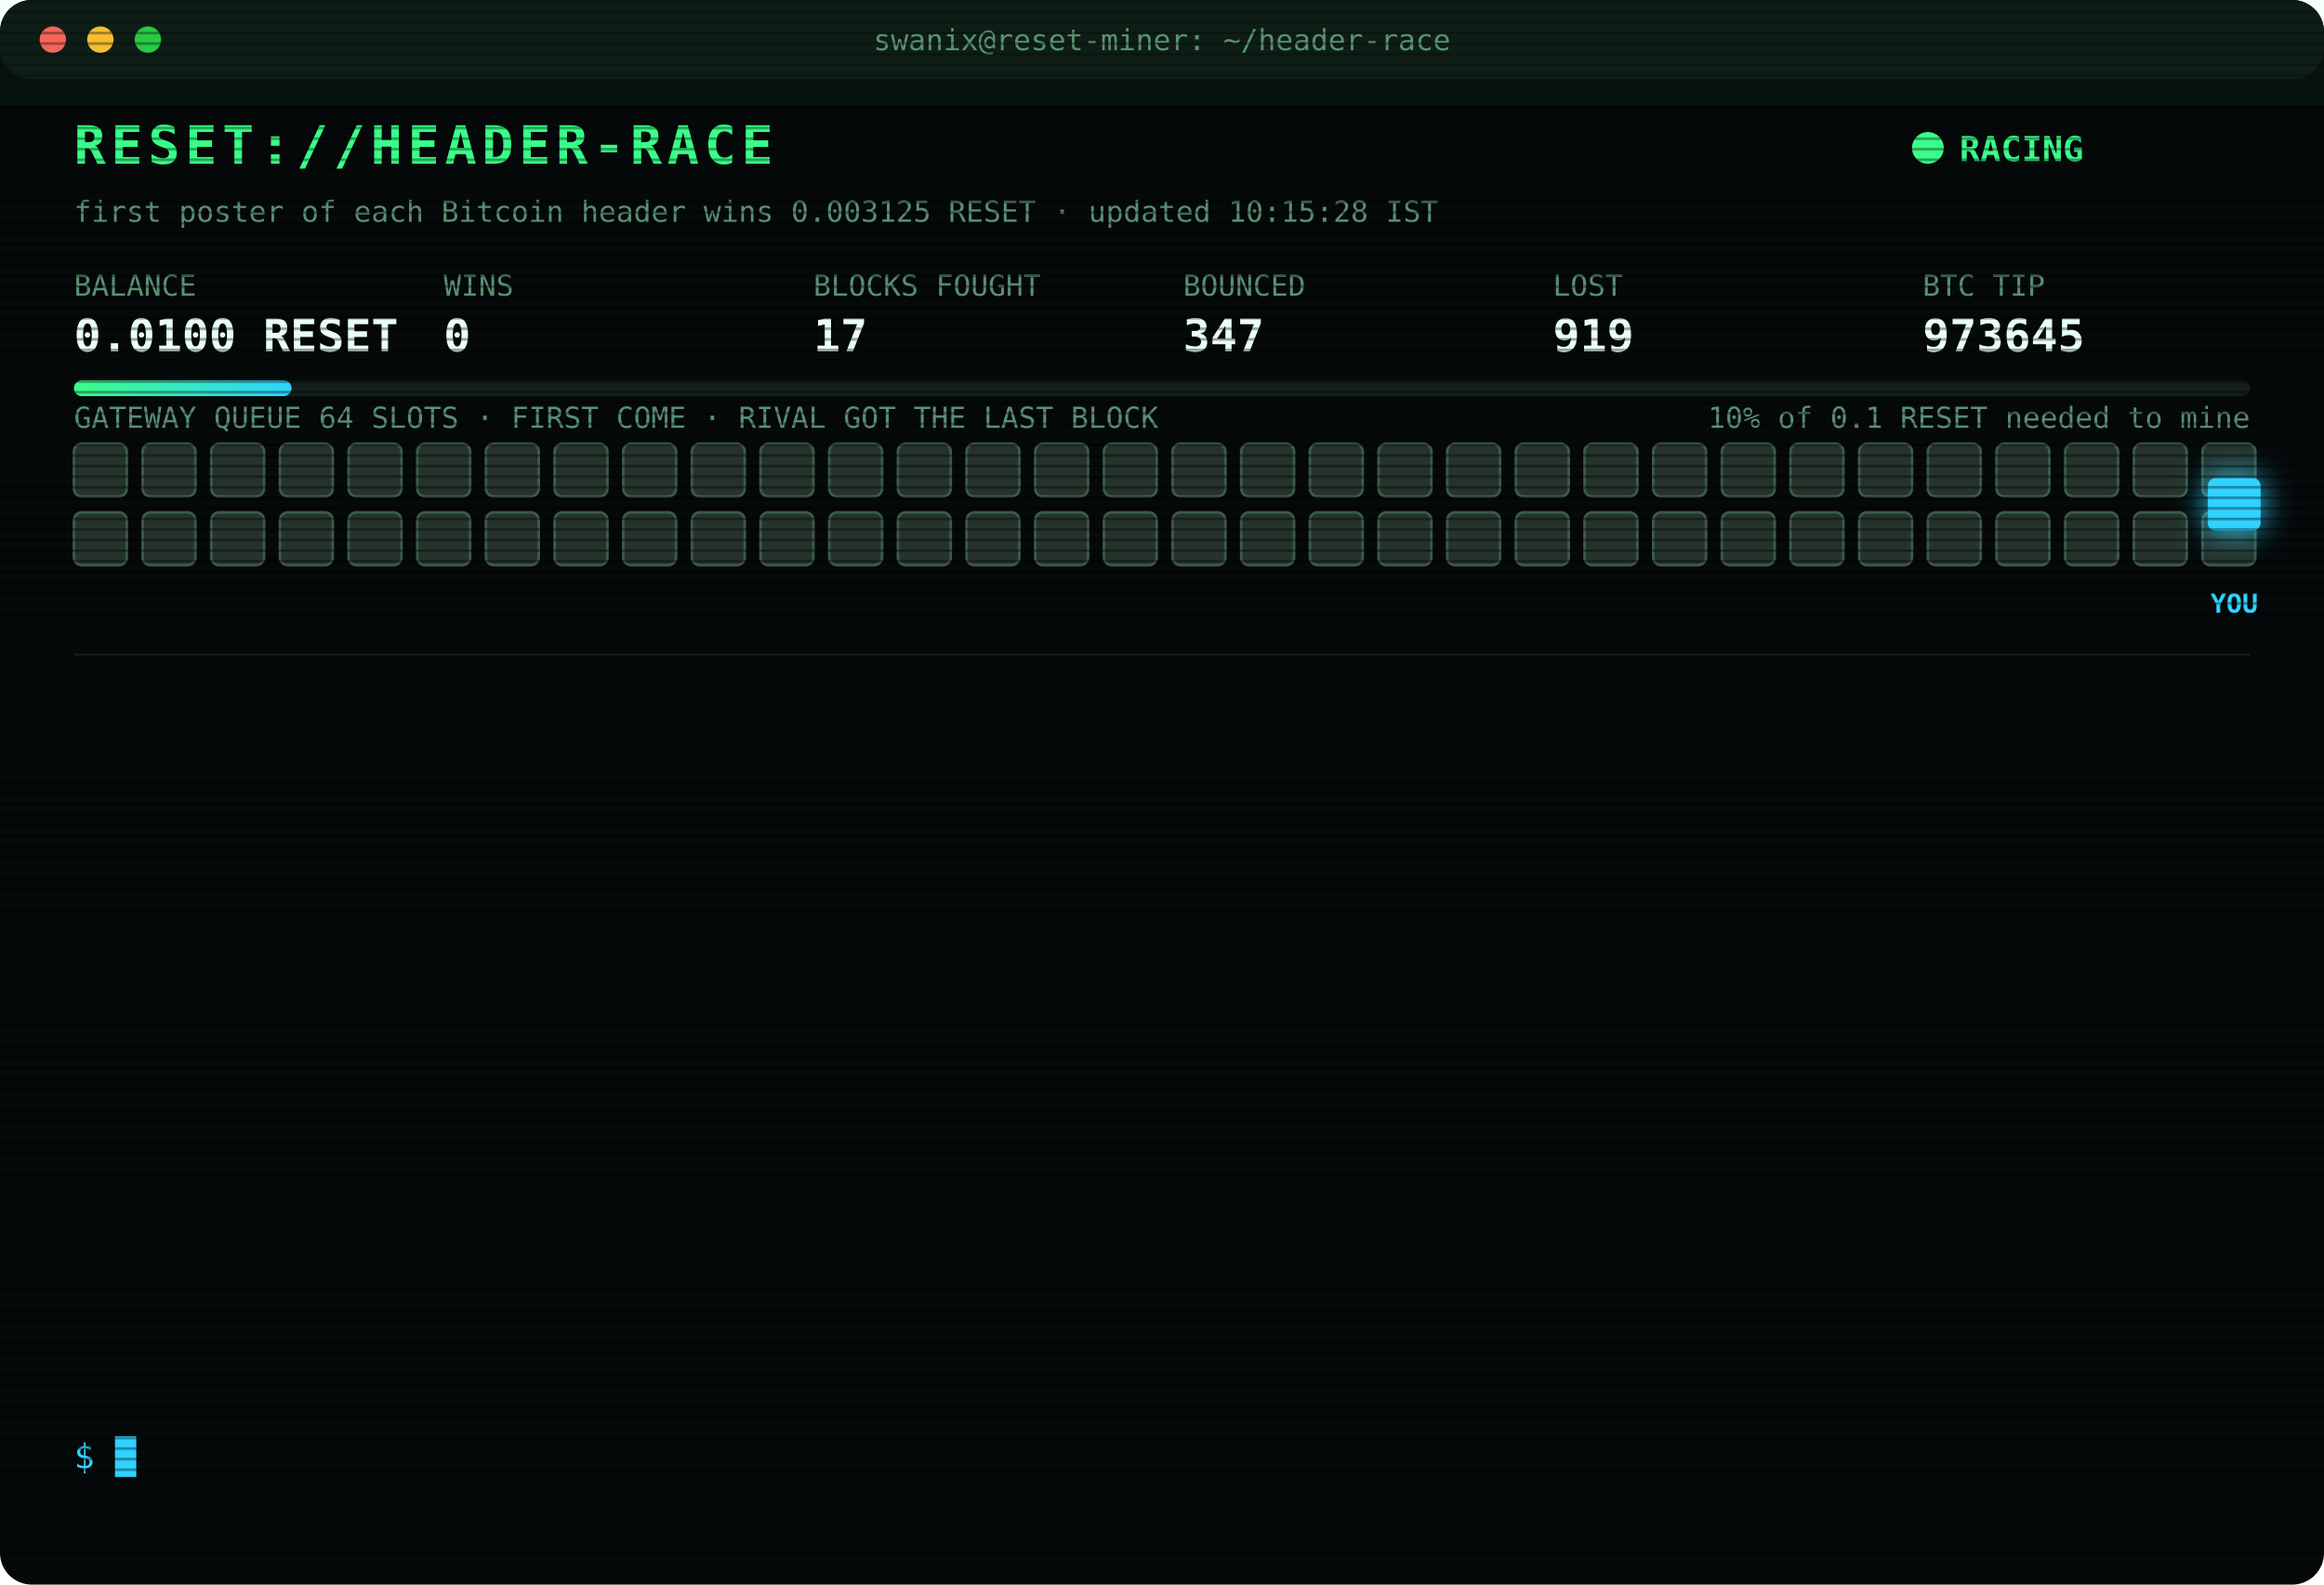
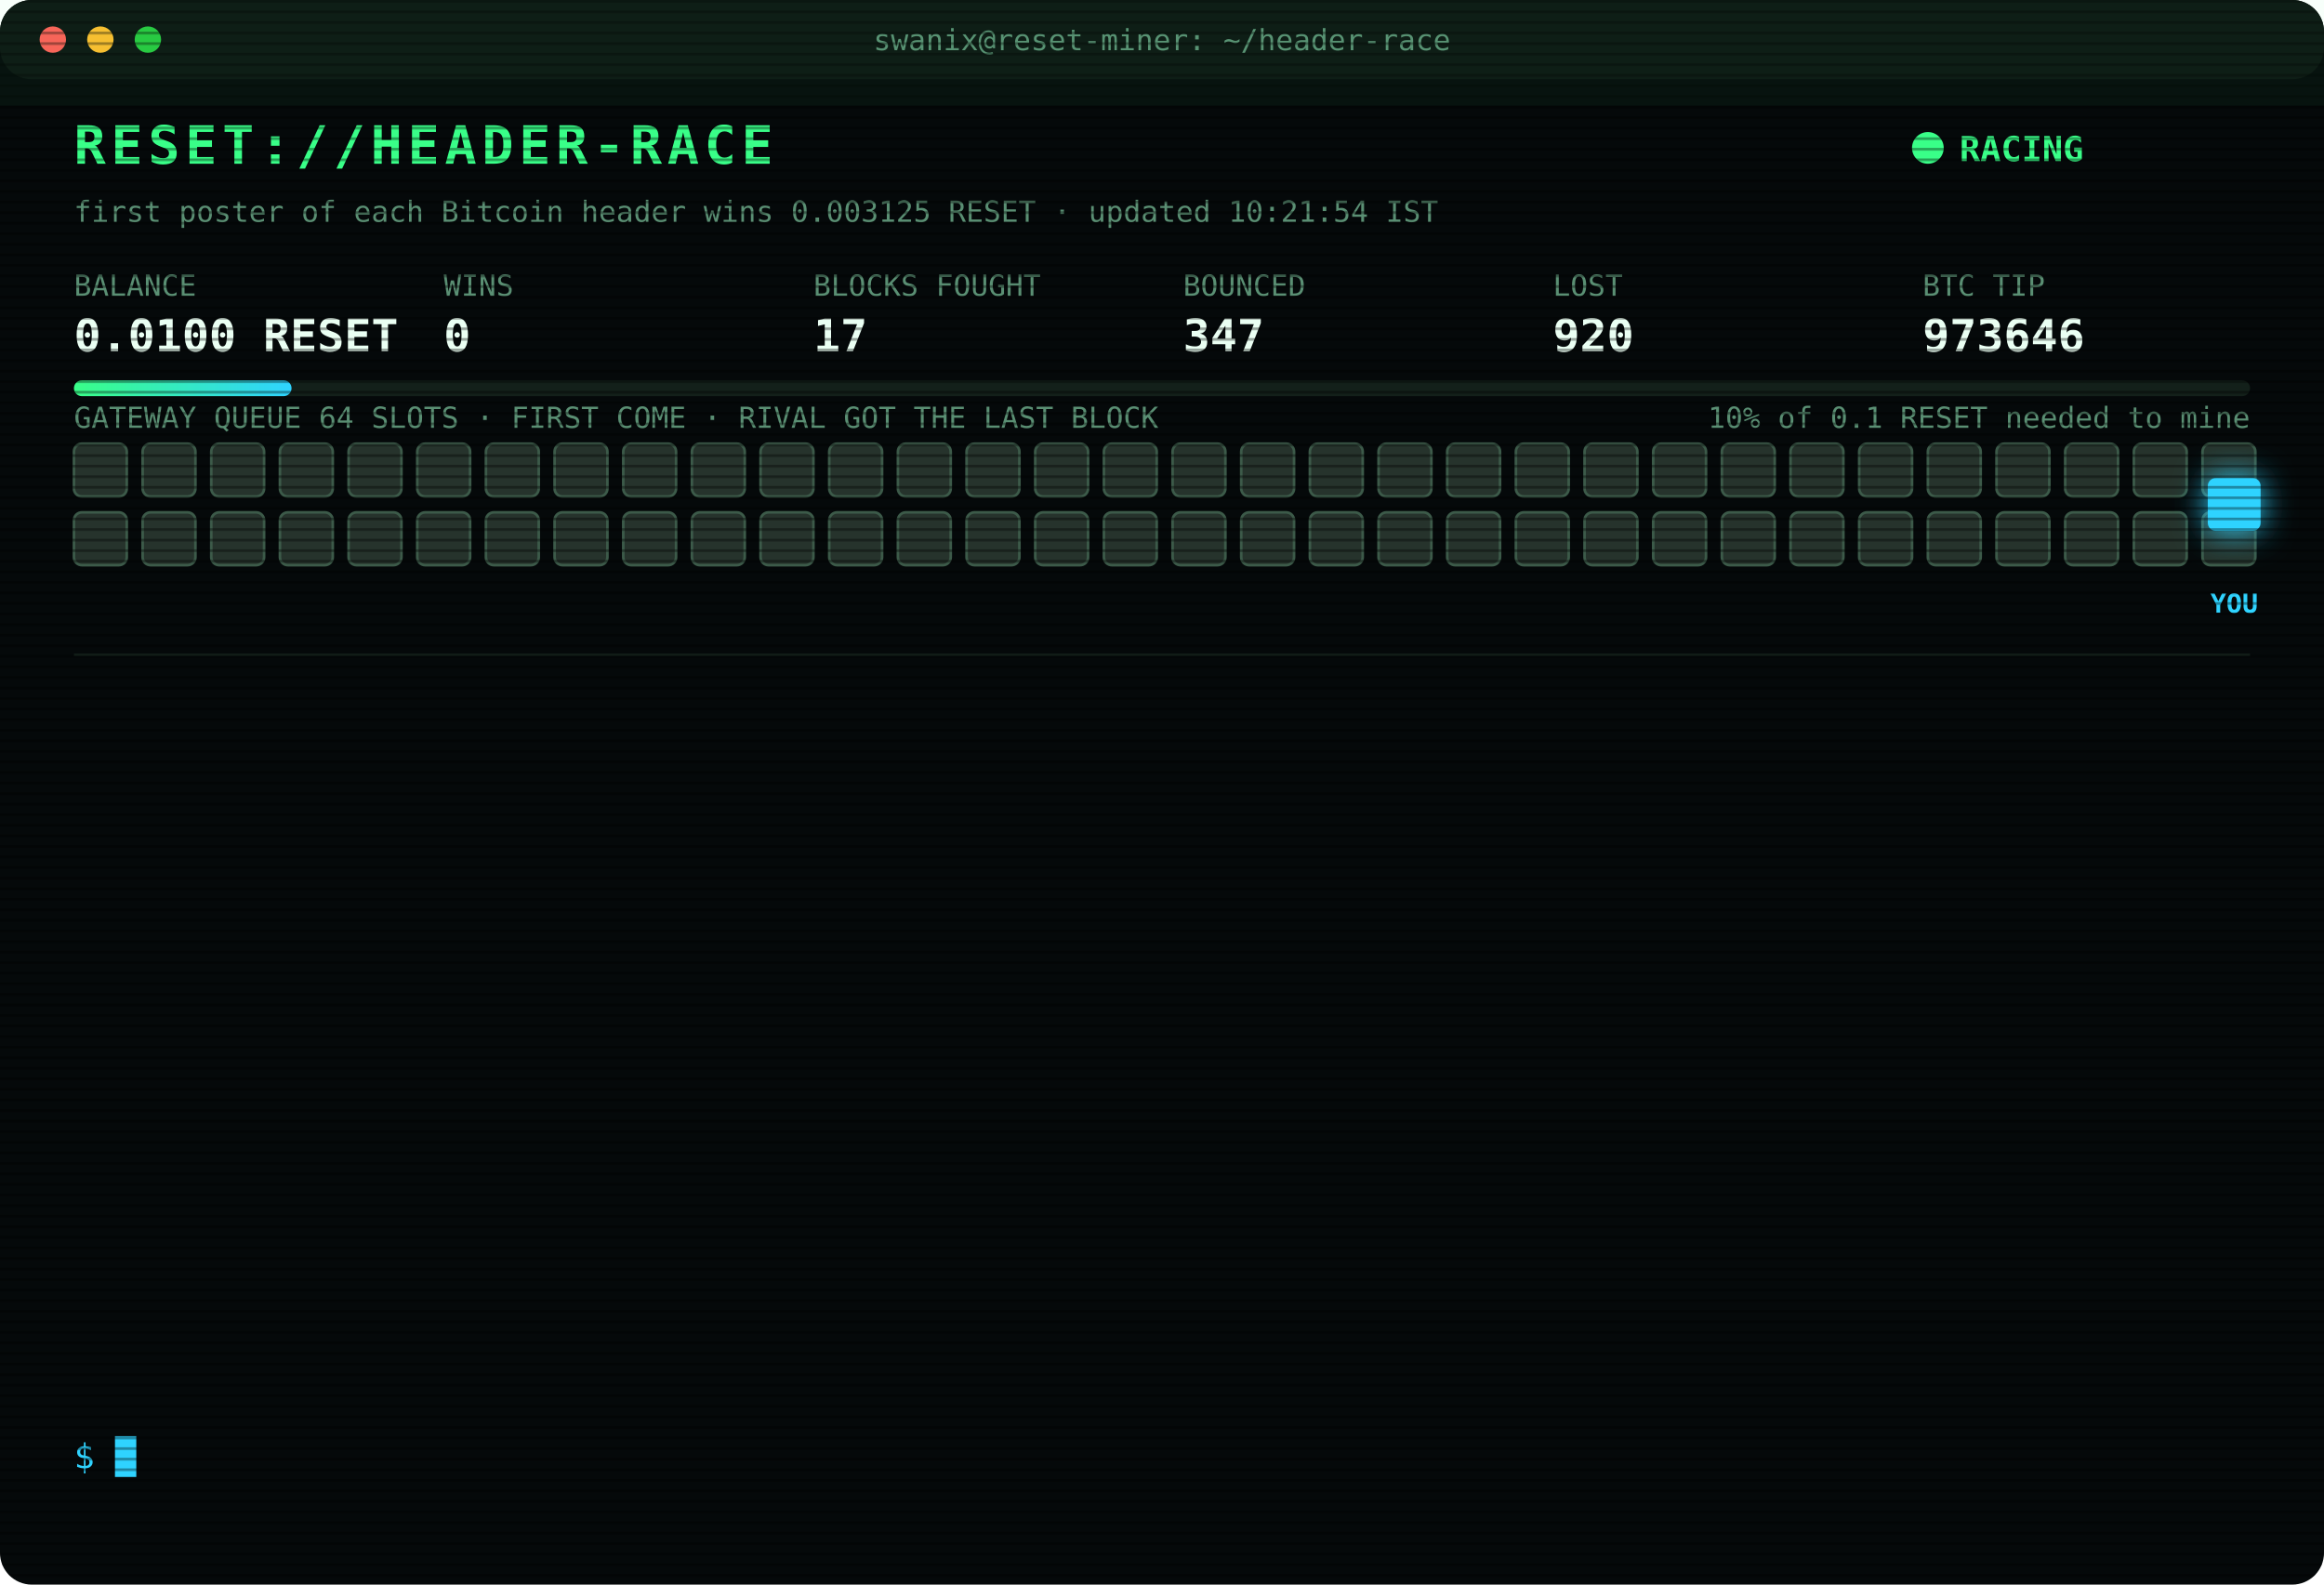
<svg xmlns="http://www.w3.org/2000/svg" width="880" height="600" viewBox="0 0 880 600" font-family="ui-monospace,SFMono-Regular,Menlo,Consolas,monospace">
  <style>
text{font-size:13px;fill:#7CFFB2}
.title{font-size:20px;font-weight:700;fill:#39FF88;letter-spacing:2px;animation:glitch 3s infinite steps(1)}
.sub{fill:#2fd3ff}.k{fill:#5a8f73;font-size:11px}.v{font-size:17px;font-weight:700;fill:#eafff3}
.ts{fill:#3f6b56}.boot{fill:#2fd3ff}.dim{fill:#5a8f73}.bad{fill:#ff4d6d}.warn{fill:#ffd23f}.mag{fill:#ff5cf0}.win{fill:#39FF88;font-weight:700}
.tag{font-size:10px;fill:#2fd3ff;font-weight:700}
.rival{fill:#26332c;stroke:#3c5a49;animation:jam 1.2s infinite alternate}
.idle{fill:#141c18;stroke:#22302a;animation:breathe 4s infinite}
.me{fill:#2fd3ff;filter:drop-shadow(0 0 6px #2fd3ff)}
.hover{animation:nudge 1.1s infinite ease-in-out}.bounce{animation:kick 1.4s infinite}
.ln{opacity:0;animation:in .4s forwards}
.cur{animation:blink 1s infinite steps(1)}
.scan{animation:scan 6s infinite linear}
.led{animation:blink 1.4s infinite}
@keyframes in{from{opacity:0;transform:translateX(-6px)}to{opacity:1;transform:none}}
@keyframes blink{50%{opacity:0}}
@keyframes jam{to{fill:#33463b}}
@keyframes breathe{50%{opacity:.4}}
@keyframes nudge{50%{transform:translateX(-10px)}}
@keyframes kick{0%,100%{transform:none}30%{transform:translateX(-14px)}55%{transform:translateX(10px) translateY(-6px)}}
@keyframes glitch{0%,92%{transform:none}93%{transform:translateX(2px);fill:#ff4d6d}95%{transform:translateX(-2px);fill:#2fd3ff}97%{transform:none}}
@keyframes scan{from{transform:translateY(-40px)}to{transform:translateY(600px)}}
</style>
  <defs>
    <pattern id="sl" width="4" height="4" patternUnits="userSpaceOnUse">
      <rect width="4" height="1" fill="#000" opacity=".35" />
    </pattern>
    <linearGradient id="bar">
      <stop offset="0" stop-color="#39FF88" />
      <stop offset="1" stop-color="#2fd3ff" />
    </linearGradient>
  </defs>
  <rect width="880" height="600" rx="12" fill="#05090a" />
  <rect width="880" height="30" rx="12" fill="#0d1512" />
  <circle cx="20" cy="15" r="5" fill="#ff5f57" />
  <circle cx="38" cy="15" r="5" fill="#febc2e" />
  <circle cx="56" cy="15" r="5" fill="#28c840" />
  <text x="440" y="19" text-anchor="middle" class="k">swanix@reset-miner: ~/header-race</text>
  <text x="28" y="62" class="title">RESET://HEADER-RACE</text>
  <circle class="led" cx="730" cy="56" r="6" fill="#39FF88" />
  <text x="742" y="61" class="win">RACING</text>
-   <text x="28" y="84" class="k">first poster of each Bitcoin header wins 0.003125 RESET · updated 10:15:28 IST</text>
+   <text x="28" y="84" class="k">first poster of each Bitcoin header wins 0.003125 RESET · updated 10:21:54 IST</text>
  <text x="28" y="112" class="k">BALANCE</text>
  <text x="28" y="133" class="v">0.0100 RESET</text>
  <text x="168" y="112" class="k">WINS</text>
  <text x="168" y="133" class="v">0</text>
  <text x="308" y="112" class="k">BLOCKS FOUGHT</text>
  <text x="308" y="133" class="v">17</text>
  <text x="448" y="112" class="k">BOUNCED</text>
  <text x="448" y="133" class="v">347</text>
  <text x="588" y="112" class="k">LOST</text>
-   <text x="588" y="133" class="v">919</text>
+   <text x="588" y="133" class="v">920</text>
  <text x="728" y="112" class="k">BTC TIP</text>
-   <text x="728" y="133" class="v">973645</text>
+   <text x="728" y="133" class="v">973646</text>
  <rect x="28" y="144" width="824" height="6" rx="3" fill="#13201a" />
  <rect x="28" y="144" width="82.4" height="6" rx="3" fill="url(#bar)" />
  <text x="852" y="162" text-anchor="end" class="k">10% of 0.1 RESET needed to mine</text>
  <text x="28" y="162" class="k">GATEWAY QUEUE 64 SLOTS · FIRST COME · RIVAL GOT THE LAST BLOCK</text>
  <rect class="rival" x="28" y="168" width="20" height="20" rx="3" style="animation-delay:0.00s" />
  <rect class="rival" x="54" y="168" width="20" height="20" rx="3" style="animation-delay:0.05s" />
  <rect class="rival" x="80" y="168" width="20" height="20" rx="3" style="animation-delay:0.10s" />
  <rect class="rival" x="106" y="168" width="20" height="20" rx="3" style="animation-delay:0.15s" />
  <rect class="rival" x="132" y="168" width="20" height="20" rx="3" style="animation-delay:0.20s" />
  <rect class="rival" x="158" y="168" width="20" height="20" rx="3" style="animation-delay:0.25s" />
  <rect class="rival" x="184" y="168" width="20" height="20" rx="3" style="animation-delay:0.30s" />
  <rect class="rival" x="210" y="168" width="20" height="20" rx="3" style="animation-delay:0.35s" />
  <rect class="rival" x="236" y="168" width="20" height="20" rx="3" style="animation-delay:0.40s" />
  <rect class="rival" x="262" y="168" width="20" height="20" rx="3" style="animation-delay:0.45s" />
  <rect class="rival" x="288" y="168" width="20" height="20" rx="3" style="animation-delay:0.50s" />
  <rect class="rival" x="314" y="168" width="20" height="20" rx="3" style="animation-delay:0.55s" />
  <rect class="rival" x="340" y="168" width="20" height="20" rx="3" style="animation-delay:0.60s" />
  <rect class="rival" x="366" y="168" width="20" height="20" rx="3" style="animation-delay:0.65s" />
  <rect class="rival" x="392" y="168" width="20" height="20" rx="3" style="animation-delay:0.70s" />
  <rect class="rival" x="418" y="168" width="20" height="20" rx="3" style="animation-delay:0.75s" />
  <rect class="rival" x="444" y="168" width="20" height="20" rx="3" style="animation-delay:0.80s" />
  <rect class="rival" x="470" y="168" width="20" height="20" rx="3" style="animation-delay:0.85s" />
  <rect class="rival" x="496" y="168" width="20" height="20" rx="3" style="animation-delay:0.90s" />
  <rect class="rival" x="522" y="168" width="20" height="20" rx="3" style="animation-delay:0.95s" />
  <rect class="rival" x="548" y="168" width="20" height="20" rx="3" style="animation-delay:1.00s" />
  <rect class="rival" x="574" y="168" width="20" height="20" rx="3" style="animation-delay:1.05s" />
  <rect class="rival" x="600" y="168" width="20" height="20" rx="3" style="animation-delay:1.10s" />
  <rect class="rival" x="626" y="168" width="20" height="20" rx="3" style="animation-delay:1.15s" />
  <rect class="rival" x="652" y="168" width="20" height="20" rx="3" style="animation-delay:1.20s" />
  <rect class="rival" x="678" y="168" width="20" height="20" rx="3" style="animation-delay:1.25s" />
  <rect class="rival" x="704" y="168" width="20" height="20" rx="3" style="animation-delay:1.30s" />
  <rect class="rival" x="730" y="168" width="20" height="20" rx="3" style="animation-delay:1.35s" />
  <rect class="rival" x="756" y="168" width="20" height="20" rx="3" style="animation-delay:1.40s" />
  <rect class="rival" x="782" y="168" width="20" height="20" rx="3" style="animation-delay:1.45s" />
  <rect class="rival" x="808" y="168" width="20" height="20" rx="3" style="animation-delay:1.50s" />
  <rect class="rival" x="834" y="168" width="20" height="20" rx="3" style="animation-delay:1.55s" />
  <rect class="rival" x="28" y="194" width="20" height="20" rx="3" style="animation-delay:1.60s" />
  <rect class="rival" x="54" y="194" width="20" height="20" rx="3" style="animation-delay:1.65s" />
  <rect class="rival" x="80" y="194" width="20" height="20" rx="3" style="animation-delay:1.70s" />
  <rect class="rival" x="106" y="194" width="20" height="20" rx="3" style="animation-delay:1.75s" />
  <rect class="rival" x="132" y="194" width="20" height="20" rx="3" style="animation-delay:1.80s" />
  <rect class="rival" x="158" y="194" width="20" height="20" rx="3" style="animation-delay:1.85s" />
  <rect class="rival" x="184" y="194" width="20" height="20" rx="3" style="animation-delay:1.90s" />
  <rect class="rival" x="210" y="194" width="20" height="20" rx="3" style="animation-delay:1.95s" />
  <rect class="rival" x="236" y="194" width="20" height="20" rx="3" style="animation-delay:2.00s" />
  <rect class="rival" x="262" y="194" width="20" height="20" rx="3" style="animation-delay:2.05s" />
  <rect class="rival" x="288" y="194" width="20" height="20" rx="3" style="animation-delay:2.10s" />
  <rect class="rival" x="314" y="194" width="20" height="20" rx="3" style="animation-delay:2.15s" />
  <rect class="rival" x="340" y="194" width="20" height="20" rx="3" style="animation-delay:2.20s" />
  <rect class="rival" x="366" y="194" width="20" height="20" rx="3" style="animation-delay:2.25s" />
  <rect class="rival" x="392" y="194" width="20" height="20" rx="3" style="animation-delay:2.30s" />
  <rect class="rival" x="418" y="194" width="20" height="20" rx="3" style="animation-delay:2.35s" />
  <rect class="rival" x="444" y="194" width="20" height="20" rx="3" style="animation-delay:2.40s" />
  <rect class="rival" x="470" y="194" width="20" height="20" rx="3" style="animation-delay:2.45s" />
  <rect class="rival" x="496" y="194" width="20" height="20" rx="3" style="animation-delay:2.50s" />
  <rect class="rival" x="522" y="194" width="20" height="20" rx="3" style="animation-delay:2.55s" />
  <rect class="rival" x="548" y="194" width="20" height="20" rx="3" style="animation-delay:2.60s" />
  <rect class="rival" x="574" y="194" width="20" height="20" rx="3" style="animation-delay:2.65s" />
  <rect class="rival" x="600" y="194" width="20" height="20" rx="3" style="animation-delay:2.70s" />
  <rect class="rival" x="626" y="194" width="20" height="20" rx="3" style="animation-delay:2.75s" />
  <rect class="rival" x="652" y="194" width="20" height="20" rx="3" style="animation-delay:2.80s" />
  <rect class="rival" x="678" y="194" width="20" height="20" rx="3" style="animation-delay:2.85s" />
  <rect class="rival" x="704" y="194" width="20" height="20" rx="3" style="animation-delay:2.90s" />
  <rect class="rival" x="730" y="194" width="20" height="20" rx="3" style="animation-delay:2.95s" />
  <rect class="rival" x="756" y="194" width="20" height="20" rx="3" style="animation-delay:3.00s" />
  <rect class="rival" x="782" y="194" width="20" height="20" rx="3" style="animation-delay:3.05s" />
  <rect class="rival" x="808" y="194" width="20" height="20" rx="3" style="animation-delay:3.10s" />
  <rect class="rival" x="834" y="194" width="20" height="20" rx="3" style="animation-delay:3.15s" />
  <g class="hover">
    <rect class="me" x="836" y="181" width="20" height="20" rx="3" />
    <text class="tag" x="846" y="232" text-anchor="middle">YOU</text>
  </g>
  <line x1="28" x2="852" y1="248" y2="248" stroke="#13201a" />
  <g class="ln" style="animation-delay:0.40s">
-     <text x="28" y="270" class="ts">07:55:46</text>
-     <text x="104" y="270" class="bad">[LOST] #973630 taken by a rival miner</text>
+     <text x="28" y="270" class="ts">08:06:54</text>
+     <text x="104" y="270" class="bad">[LOST] #973632 taken by a rival miner</text>
  </g>
  <g class="ln" style="animation-delay:0.65s">
-     <text x="28" y="292" class="ts">08:06:54</text>
-     <text x="104" y="292" class="bad">[LOST] #973632 taken by a rival miner</text>
+     <text x="28" y="292" class="ts">08:12:32</text>
+     <text x="104" y="292" class="bad">[LOST] #973633 taken by a rival miner</text>
  </g>
  <g class="ln" style="animation-delay:0.90s">
-     <text x="28" y="314" class="ts">08:12:32</text>
-     <text x="104" y="314" class="bad">[LOST] #973633 taken by a rival miner</text>
+     <text x="28" y="314" class="ts">08:17:34</text>
+     <text x="104" y="314" class="bad">[LOST] #973634 taken by a rival miner</text>
  </g>
  <g class="ln" style="animation-delay:1.15s">
-     <text x="28" y="336" class="ts">08:17:34</text>
-     <text x="104" y="336" class="bad">[LOST] #973634 taken by a rival miner</text>
+     <text x="28" y="336" class="ts">08:58:23</text>
+     <text x="104" y="336" class="bad">[LOST] #973635 taken by a rival miner</text>
  </g>
  <g class="ln" style="animation-delay:1.40s">
-     <text x="28" y="358" class="ts">08:58:23</text>
-     <text x="104" y="358" class="bad">[LOST] #973635 taken by a rival miner</text>
+     <text x="28" y="358" class="ts">09:00:59</text>
+     <text x="104" y="358" class="bad">[LOST] #973636 taken by a rival miner</text>
  </g>
  <g class="ln" style="animation-delay:1.65s">
-     <text x="28" y="380" class="ts">09:00:59</text>
-     <text x="104" y="380" class="bad">[LOST] #973636 taken by a rival miner</text>
+     <text x="28" y="380" class="ts">09:02:28</text>
+     <text x="104" y="380" class="bad">[LOST] #973637 taken by a rival miner</text>
  </g>
  <g class="ln" style="animation-delay:1.90s">
-     <text x="28" y="402" class="ts">09:02:28</text>
-     <text x="104" y="402" class="bad">[LOST] #973637 taken by a rival miner</text>
+     <text x="28" y="402" class="ts">09:08:17</text>
+     <text x="104" y="402" class="bad">[LOST] #973638 taken by a rival miner</text>
  </g>
  <g class="ln" style="animation-delay:2.15s">
-     <text x="28" y="424" class="ts">09:08:17</text>
-     <text x="104" y="424" class="bad">[LOST] #973638 taken by a rival miner</text>
+     <text x="28" y="424" class="ts">09:44:44</text>
+     <text x="104" y="424" class="bad">[LOST] #973639 taken by a rival miner</text>
  </g>
  <g class="ln" style="animation-delay:2.40s">
-     <text x="28" y="446" class="ts">09:44:44</text>
-     <text x="104" y="446" class="bad">[LOST] #973639 taken by a rival miner</text>
+     <text x="28" y="446" class="ts">09:56:20</text>
+     <text x="104" y="446" class="bad">[LOST] #973640 taken by a rival miner</text>
  </g>
  <g class="ln" style="animation-delay:2.65s">
-     <text x="28" y="468" class="ts">09:56:20</text>
-     <text x="104" y="468" class="bad">[LOST] #973640 taken by a rival miner</text>
+     <text x="28" y="468" class="ts">10:04:01</text>
+     <text x="104" y="468" class="bad">[LOST] #973642 taken by a rival miner</text>
  </g>
  <g class="ln" style="animation-delay:2.90s">
-     <text x="28" y="490" class="ts">10:04:01</text>
-     <text x="104" y="490" class="bad">[LOST] #973642 taken by a rival miner</text>
+     <text x="28" y="490" class="ts">10:07:35</text>
+     <text x="104" y="490" class="bad">[LOST] #973643 taken by a rival miner</text>
  </g>
  <g class="ln" style="animation-delay:3.15s">
-     <text x="28" y="512" class="ts">10:07:35</text>
-     <text x="104" y="512" class="bad">[LOST] #973643 taken by a rival miner</text>
+     <text x="28" y="512" class="ts">10:11:23</text>
+     <text x="104" y="512" class="bad">[LOST] #973644 taken by a rival miner</text>
  </g>
  <g class="ln" style="animation-delay:3.40s">
-     <text x="28" y="534" class="ts">10:11:23</text>
-     <text x="104" y="534" class="bad">[LOST] #973644 taken by a rival miner</text>
+     <text x="28" y="534" class="ts">10:21:54</text>
+     <text x="104" y="534" class="bad">[LOST] #973646 taken by a rival miner</text>
  </g>
  <text x="28" y="556" class="sub">$ <tspan class="cur">█</tspan>
  </text>
  <rect width="880" height="600" rx="12" fill="url(#sl)" pointer-events="none" />
  <rect class="scan" width="880" height="40" fill="#39FF88" opacity=".04" />
</svg>
